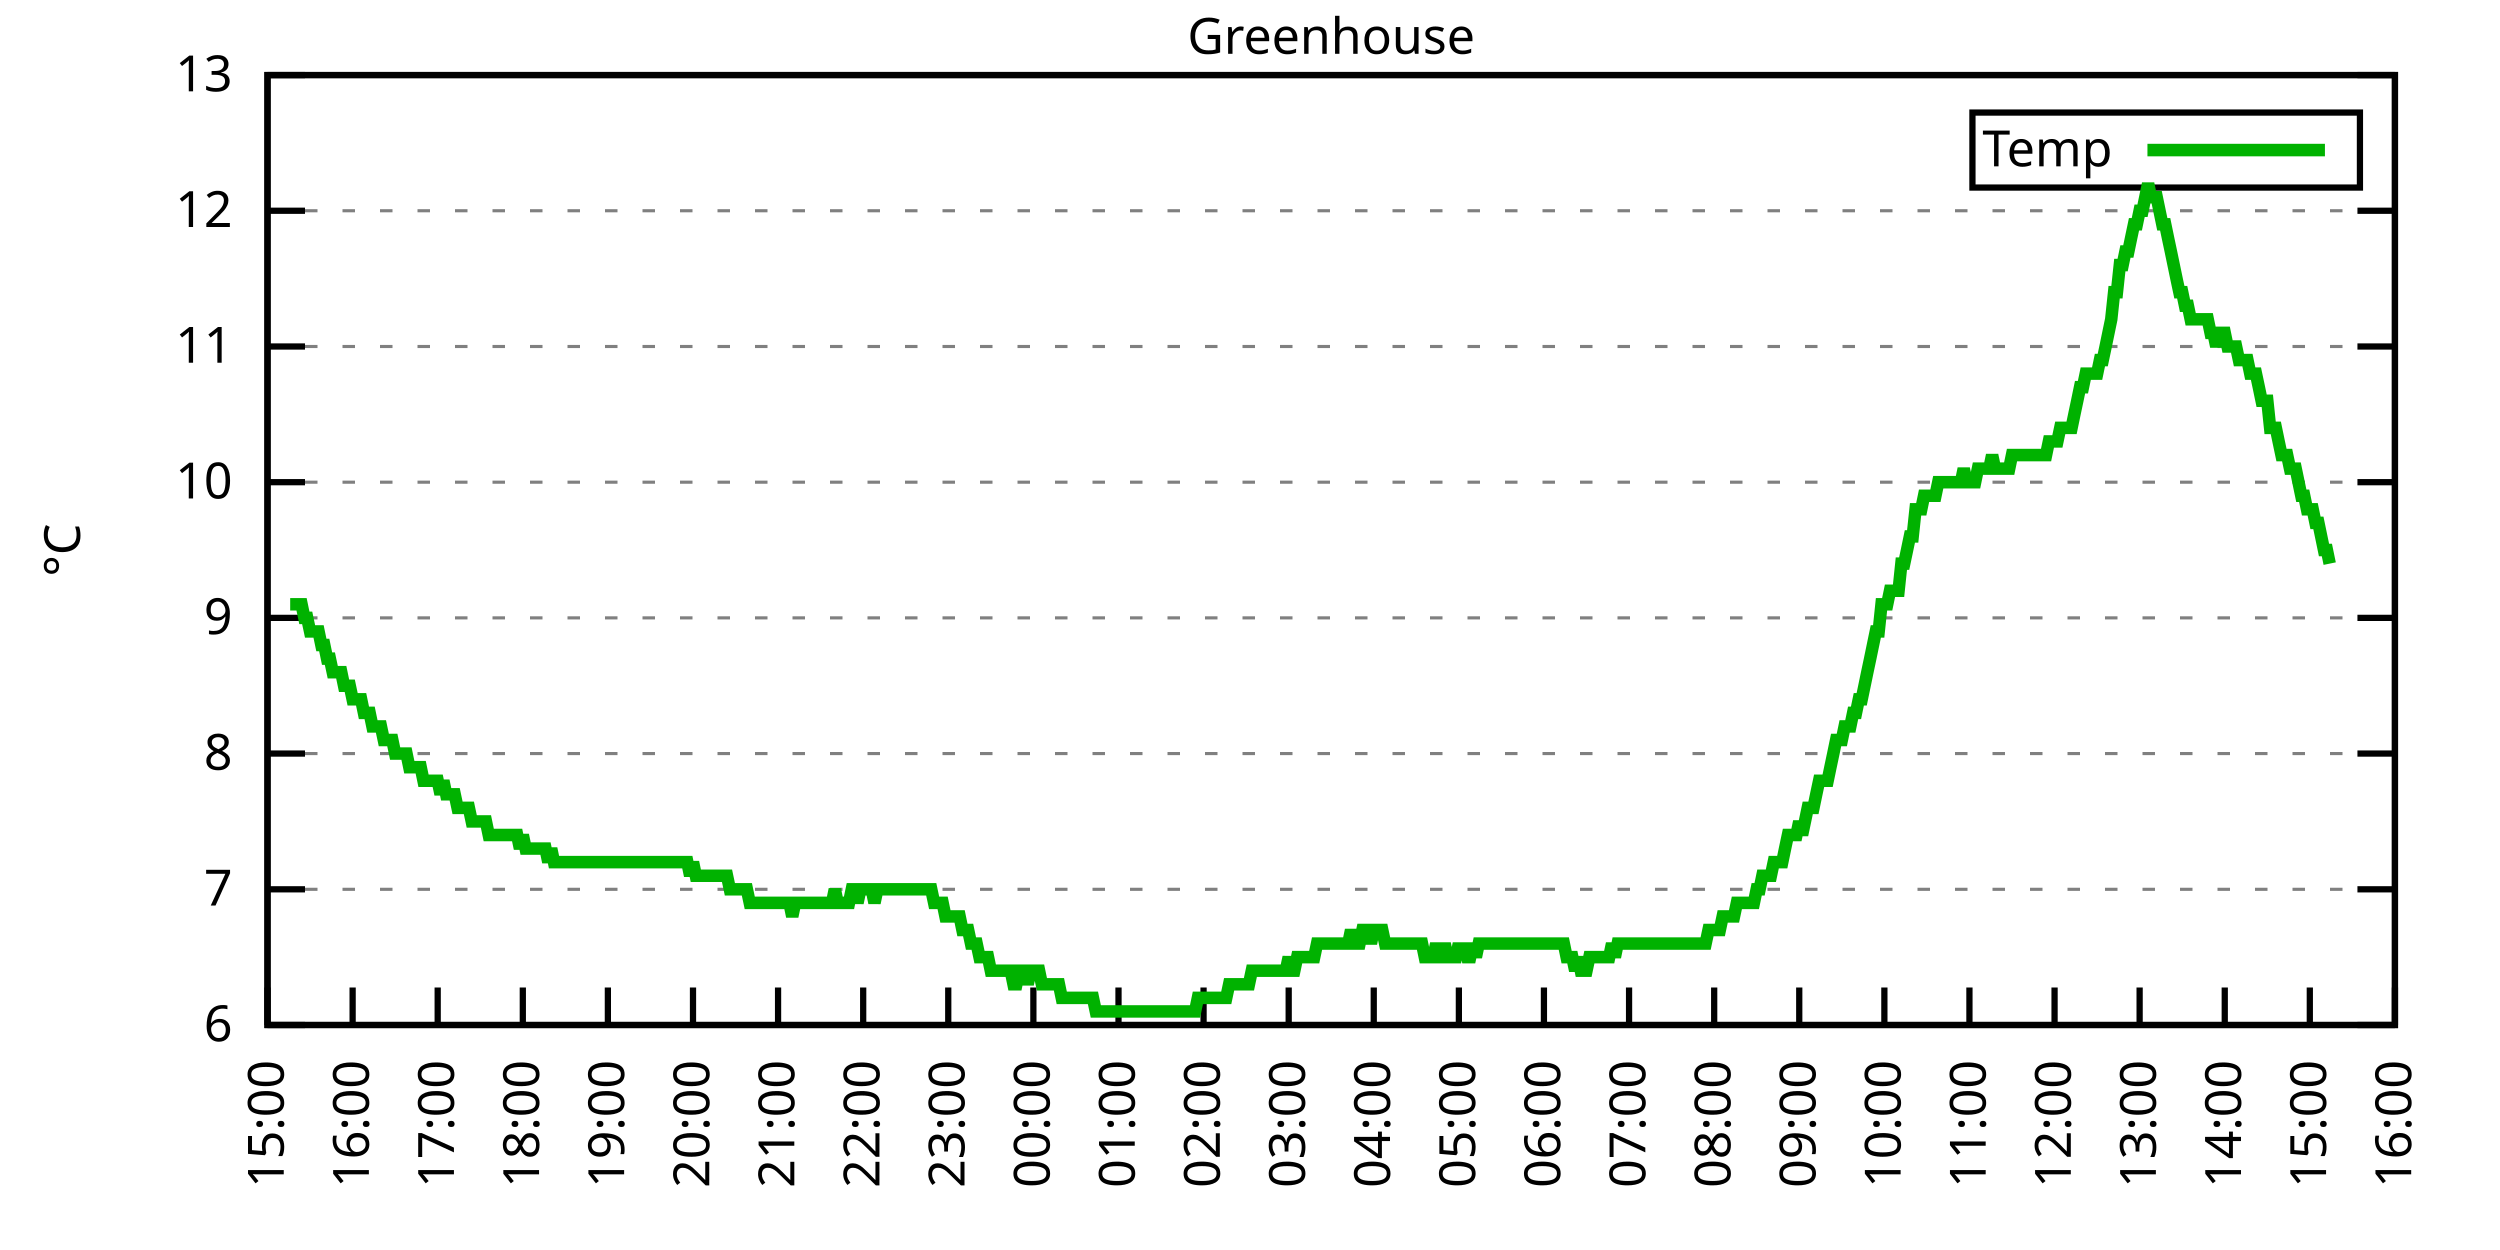
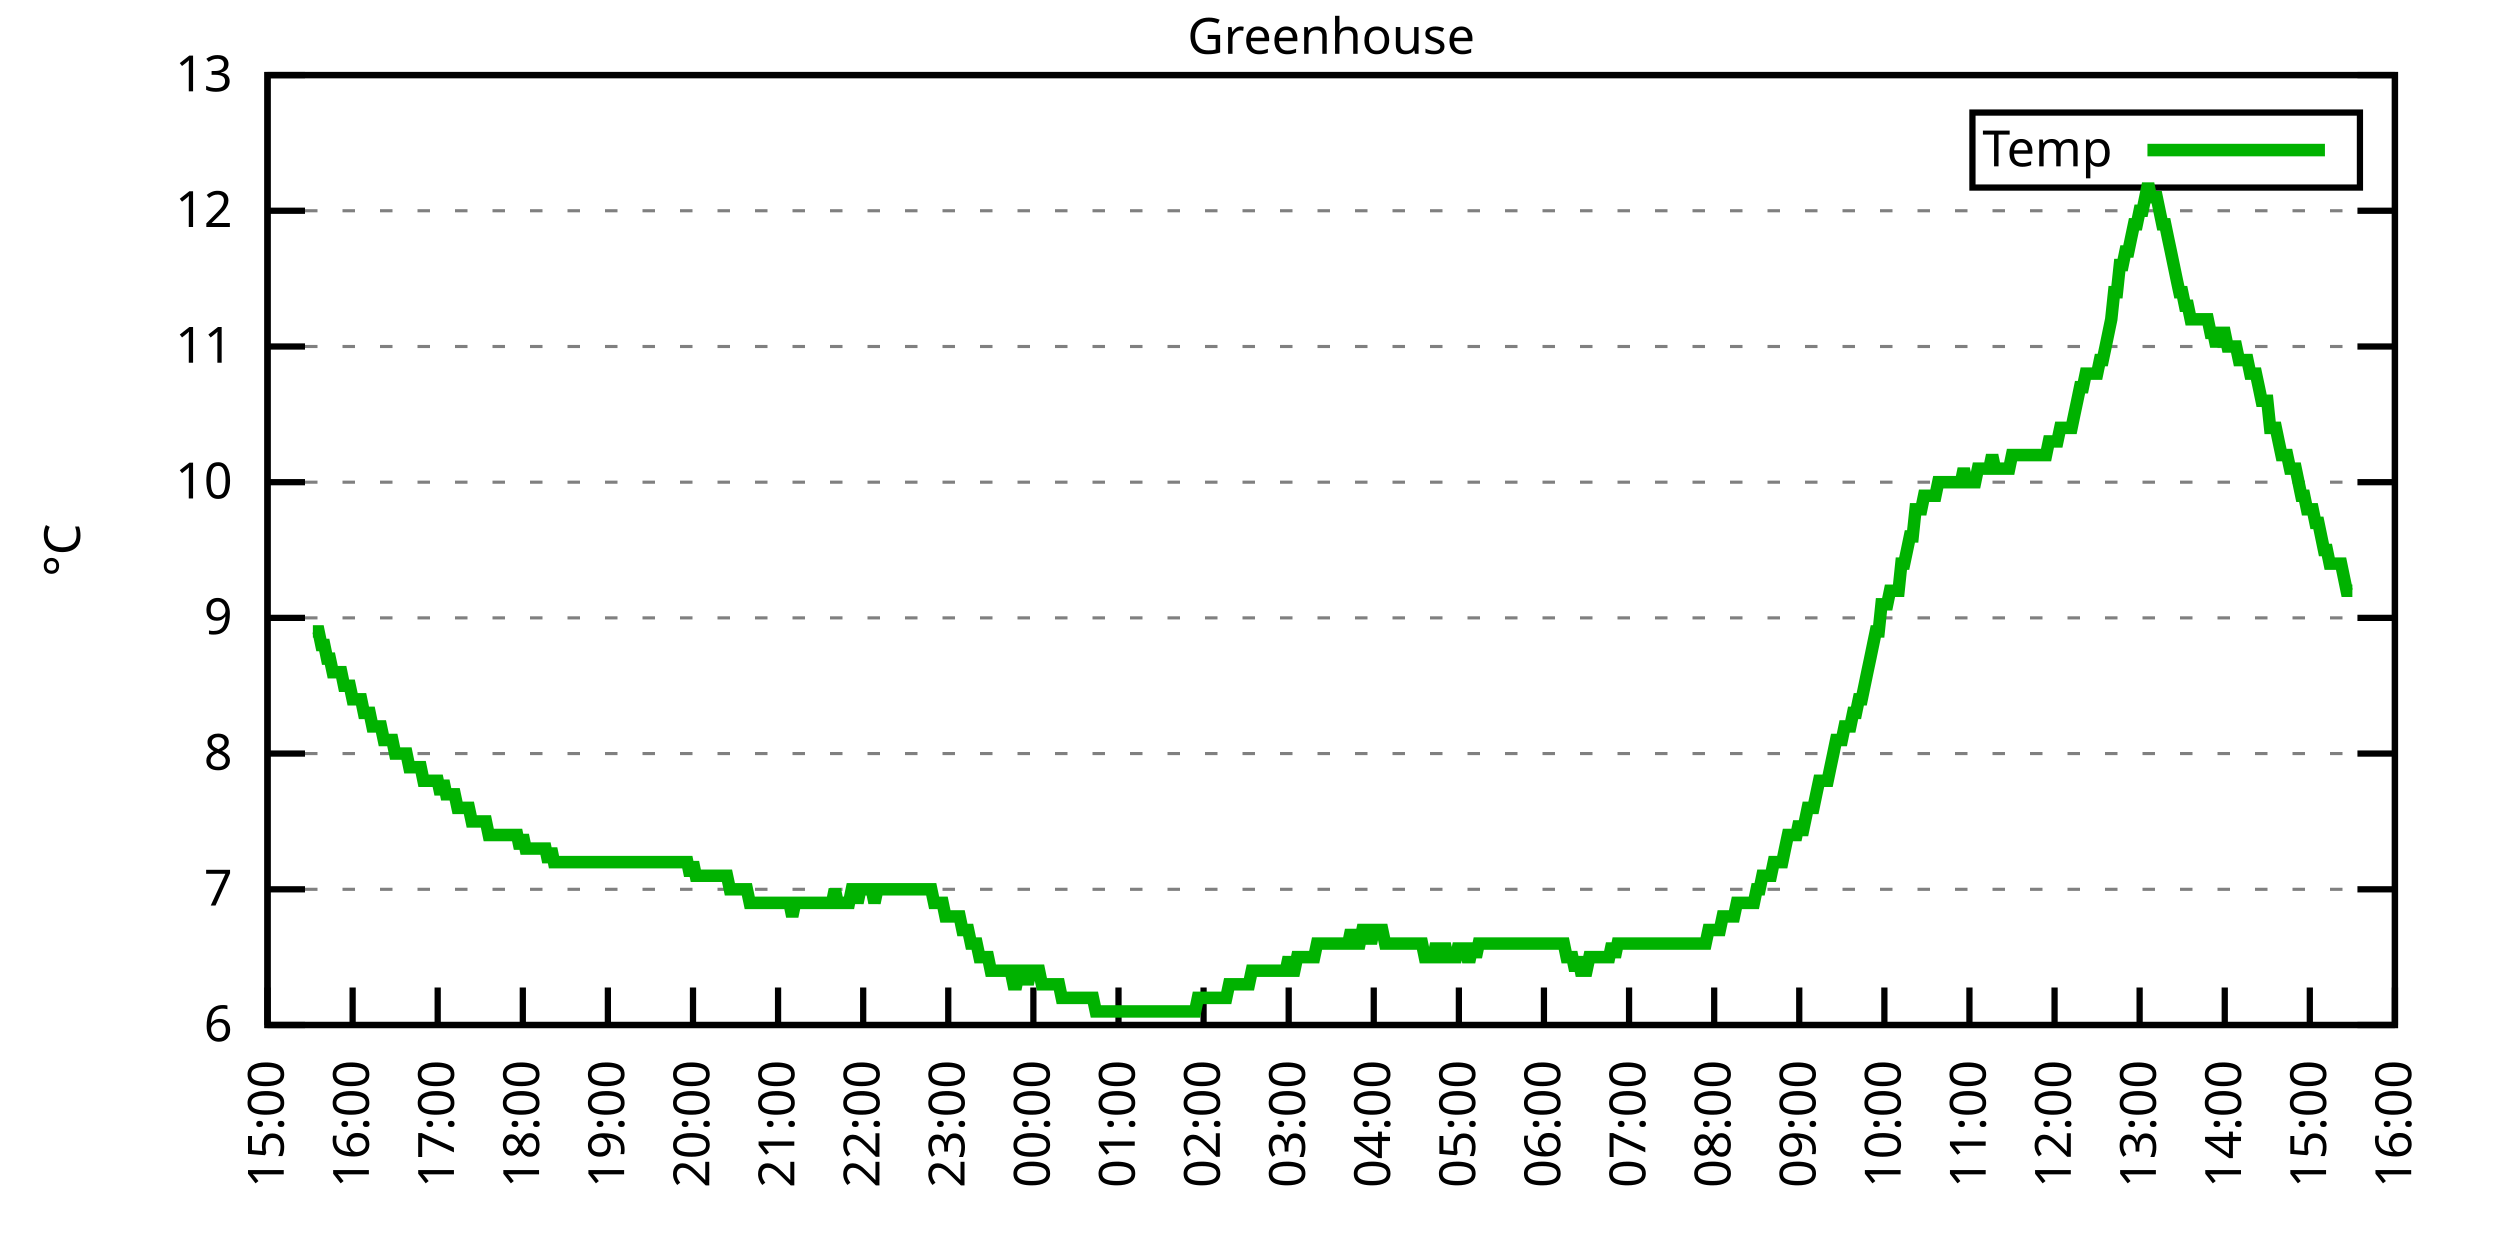
<svg xmlns="http://www.w3.org/2000/svg" xmlns:xlink="http://www.w3.org/1999/xlink" width="400" height="200" viewBox="0 0 400 200">
  <g id="gnuplot_canvas">
    <rect x="0" y="0" width="400" height="200" fill="none" />
    <defs>
      <circle id="gpDot" r="0.5" stroke-width="0.5" stroke="currentColor" />
      <path id="gpPt0" stroke-width="0.333" stroke="currentColor" d="M-1,0 h2 M0,-1 v2" />
      <path id="gpPt1" stroke-width="0.333" stroke="currentColor" d="M-1,-1 L1,1 M1,-1 L-1,1" />
      <path id="gpPt2" stroke-width="0.333" stroke="currentColor" d="M-1,0 L1,0 M0,-1 L0,1 M-1,-1 L1,1 M-1,1 L1,-1" />
      <rect id="gpPt3" stroke-width="0.333" stroke="currentColor" x="-1" y="-1" width="2" height="2" />
      <rect id="gpPt4" stroke-width="0.333" stroke="currentColor" fill="currentColor" x="-1" y="-1" width="2" height="2" />
      <circle id="gpPt5" stroke-width="0.333" stroke="currentColor" cx="0" cy="0" r="1" />
      <use xlink:href="#gpPt5" id="gpPt6" fill="currentColor" stroke="none" />
      <path id="gpPt7" stroke-width="0.333" stroke="currentColor" d="M0,-1.33 L-1.33,0.67 L1.33,0.67 z" />
      <use xlink:href="#gpPt7" id="gpPt8" fill="currentColor" stroke="none" />
      <use xlink:href="#gpPt7" id="gpPt9" stroke="currentColor" transform="rotate(180)" />
      <use xlink:href="#gpPt9" id="gpPt10" fill="currentColor" stroke="none" />
      <use xlink:href="#gpPt3" id="gpPt11" stroke="currentColor" transform="rotate(45)" />
      <use xlink:href="#gpPt11" id="gpPt12" fill="currentColor" stroke="none" />
      <path id="gpPt13" stroke-width="0.333" stroke="currentColor" d="M0,1.330 L1.265,0.411 L0.782,-1.067 L-0.782,-1.076 L-1.265,0.411 z" />
      <use xlink:href="#gpPt13" id="gpPt14" fill="currentColor" stroke="none" />
      <filter id="textbox" filterUnits="objectBoundingBox" x="0" y="0" height="1" width="1">
        <feFlood flood-color="white" flood-opacity="1" result="bgnd" />
        <feComposite in="SourceGraphic" in2="bgnd" operator="atop" />
      </filter>
      <filter id="greybox" filterUnits="objectBoundingBox" x="0" y="0" height="1" width="1">
        <feFlood flood-color="lightgrey" flood-opacity="1" result="grey" />
        <feComposite in="SourceGraphic" in2="grey" operator="atop" />
      </filter>
    </defs>
    <g fill="none" color="white" stroke="currentColor" stroke-width="1.00" stroke-linecap="butt" stroke-linejoin="miter">
</g>
    <g fill="none" color="black" stroke="currentColor" stroke-width="1.00" stroke-linecap="butt" stroke-linejoin="miter">
      <g stroke="none" shape-rendering="crispEdges">
        <polygon fill="rgb(255, 255, 255)" points="42.80,164.00 383.18,164.00 383.18,12.02 42.80,12.02 " />
      </g>
    </g>
    <g fill="none" color="black" stroke="currentColor" stroke-width="1.00" stroke-linecap="butt" stroke-linejoin="miter">
</g>
    <g fill="none" color="black" stroke="black" stroke-width="0.50" stroke-linecap="butt" stroke-linejoin="miter">
</g>
    <g fill="none" color="gray" stroke="currentColor" stroke-width="0.50" stroke-linecap="butt" stroke-linejoin="miter">
      <path stroke="gray" stroke-dasharray="2,4" class="gridline" d="M42.80,164.00 L383.19,164.00  " />
    </g>
    <g fill="none" color="gray" stroke="gray" stroke-width="1.00" stroke-linecap="butt" stroke-linejoin="miter">
</g>
    <g fill="none" color="black" stroke="currentColor" stroke-width="1.00" stroke-linecap="butt" stroke-linejoin="miter">
      <path stroke="black" d="M42.80,164.00 L48.80,164.00 M383.19,164.00 L377.19,164.00  " />
      <g transform="translate(37.20,166.60)" stroke="none" fill="black" font-family="Sans" font-size="8.00" text-anchor="end">
        <text>
          <tspan font-family="Sans"> 6</tspan>
        </text>
      </g>
    </g>
    <g fill="none" color="black" stroke="currentColor" stroke-width="1.00" stroke-linecap="butt" stroke-linejoin="miter">
</g>
    <g fill="none" color="black" stroke="black" stroke-width="0.50" stroke-linecap="butt" stroke-linejoin="miter">
</g>
    <g fill="none" color="gray" stroke="currentColor" stroke-width="0.50" stroke-linecap="butt" stroke-linejoin="miter">
      <path stroke="gray" stroke-dasharray="2,4" class="gridline" d="M42.80,142.29 L383.19,142.29  " />
    </g>
    <g fill="none" color="gray" stroke="gray" stroke-width="1.00" stroke-linecap="butt" stroke-linejoin="miter">
</g>
    <g fill="none" color="black" stroke="currentColor" stroke-width="1.00" stroke-linecap="butt" stroke-linejoin="miter">
      <path stroke="black" d="M42.80,142.29 L48.80,142.29 M383.19,142.29 L377.19,142.29  " />
      <g transform="translate(37.20,144.89)" stroke="none" fill="black" font-family="Sans" font-size="8.00" text-anchor="end">
        <text>
          <tspan font-family="Sans"> 7</tspan>
        </text>
      </g>
    </g>
    <g fill="none" color="black" stroke="currentColor" stroke-width="1.00" stroke-linecap="butt" stroke-linejoin="miter">
</g>
    <g fill="none" color="black" stroke="black" stroke-width="0.50" stroke-linecap="butt" stroke-linejoin="miter">
</g>
    <g fill="none" color="gray" stroke="currentColor" stroke-width="0.50" stroke-linecap="butt" stroke-linejoin="miter">
      <path stroke="gray" stroke-dasharray="2,4" class="gridline" d="M42.80,120.57 L383.19,120.57  " />
    </g>
    <g fill="none" color="gray" stroke="gray" stroke-width="1.00" stroke-linecap="butt" stroke-linejoin="miter">
</g>
    <g fill="none" color="black" stroke="currentColor" stroke-width="1.00" stroke-linecap="butt" stroke-linejoin="miter">
      <path stroke="black" d="M42.80,120.57 L48.80,120.57 M383.19,120.57 L377.19,120.57  " />
      <g transform="translate(37.20,123.17)" stroke="none" fill="black" font-family="Sans" font-size="8.00" text-anchor="end">
        <text>
          <tspan font-family="Sans"> 8</tspan>
        </text>
      </g>
    </g>
    <g fill="none" color="black" stroke="currentColor" stroke-width="1.00" stroke-linecap="butt" stroke-linejoin="miter">
</g>
    <g fill="none" color="black" stroke="black" stroke-width="0.50" stroke-linecap="butt" stroke-linejoin="miter">
</g>
    <g fill="none" color="gray" stroke="currentColor" stroke-width="0.50" stroke-linecap="butt" stroke-linejoin="miter">
      <path stroke="gray" stroke-dasharray="2,4" class="gridline" d="M42.80,98.86 L383.19,98.86  " />
    </g>
    <g fill="none" color="gray" stroke="gray" stroke-width="1.00" stroke-linecap="butt" stroke-linejoin="miter">
</g>
    <g fill="none" color="black" stroke="currentColor" stroke-width="1.00" stroke-linecap="butt" stroke-linejoin="miter">
      <path stroke="black" d="M42.80,98.86 L48.80,98.86 M383.19,98.86 L377.19,98.86  " />
      <g transform="translate(37.20,101.46)" stroke="none" fill="black" font-family="Sans" font-size="8.00" text-anchor="end">
        <text>
          <tspan font-family="Sans"> 9</tspan>
        </text>
      </g>
    </g>
    <g fill="none" color="black" stroke="currentColor" stroke-width="1.00" stroke-linecap="butt" stroke-linejoin="miter">
</g>
    <g fill="none" color="black" stroke="black" stroke-width="0.50" stroke-linecap="butt" stroke-linejoin="miter">
</g>
    <g fill="none" color="gray" stroke="currentColor" stroke-width="0.50" stroke-linecap="butt" stroke-linejoin="miter">
      <path stroke="gray" stroke-dasharray="2,4" class="gridline" d="M42.80,77.15 L383.19,77.15  " />
    </g>
    <g fill="none" color="gray" stroke="gray" stroke-width="1.00" stroke-linecap="butt" stroke-linejoin="miter">
</g>
    <g fill="none" color="black" stroke="currentColor" stroke-width="1.00" stroke-linecap="butt" stroke-linejoin="miter">
      <path stroke="black" d="M42.80,77.15 L48.80,77.15 M383.19,77.15 L377.19,77.15  " />
      <g transform="translate(37.20,79.75)" stroke="none" fill="black" font-family="Sans" font-size="8.00" text-anchor="end">
        <text>
          <tspan font-family="Sans"> 10</tspan>
        </text>
      </g>
    </g>
    <g fill="none" color="black" stroke="currentColor" stroke-width="1.00" stroke-linecap="butt" stroke-linejoin="miter">
</g>
    <g fill="none" color="black" stroke="black" stroke-width="0.50" stroke-linecap="butt" stroke-linejoin="miter">
</g>
    <g fill="none" color="gray" stroke="currentColor" stroke-width="0.50" stroke-linecap="butt" stroke-linejoin="miter">
      <path stroke="gray" stroke-dasharray="2,4" class="gridline" d="M42.80,55.44 L383.19,55.44  " />
    </g>
    <g fill="none" color="gray" stroke="gray" stroke-width="1.00" stroke-linecap="butt" stroke-linejoin="miter">
</g>
    <g fill="none" color="black" stroke="currentColor" stroke-width="1.00" stroke-linecap="butt" stroke-linejoin="miter">
      <path stroke="black" d="M42.80,55.44 L48.80,55.44 M383.19,55.44 L377.19,55.44  " />
      <g transform="translate(37.20,58.04)" stroke="none" fill="black" font-family="Sans" font-size="8.00" text-anchor="end">
        <text>
          <tspan font-family="Sans"> 11</tspan>
        </text>
      </g>
    </g>
    <g fill="none" color="black" stroke="currentColor" stroke-width="1.00" stroke-linecap="butt" stroke-linejoin="miter">
</g>
    <g fill="none" color="black" stroke="black" stroke-width="0.50" stroke-linecap="butt" stroke-linejoin="miter">
</g>
    <g fill="none" color="gray" stroke="currentColor" stroke-width="0.50" stroke-linecap="butt" stroke-linejoin="miter">
      <path stroke="gray" stroke-dasharray="2,4" class="gridline" d="M42.80,33.72 L383.19,33.72  " />
    </g>
    <g fill="none" color="gray" stroke="gray" stroke-width="1.00" stroke-linecap="butt" stroke-linejoin="miter">
</g>
    <g fill="none" color="black" stroke="currentColor" stroke-width="1.00" stroke-linecap="butt" stroke-linejoin="miter">
      <path stroke="black" d="M42.80,33.72 L48.80,33.72 M383.19,33.72 L377.19,33.72  " />
      <g transform="translate(37.20,36.32)" stroke="none" fill="black" font-family="Sans" font-size="8.00" text-anchor="end">
        <text>
          <tspan font-family="Sans"> 12</tspan>
        </text>
      </g>
    </g>
    <g fill="none" color="black" stroke="currentColor" stroke-width="1.00" stroke-linecap="butt" stroke-linejoin="miter">
</g>
    <g fill="none" color="black" stroke="black" stroke-width="0.50" stroke-linecap="butt" stroke-linejoin="miter">
</g>
    <g fill="none" color="gray" stroke="currentColor" stroke-width="0.50" stroke-linecap="butt" stroke-linejoin="miter">
      <path stroke="gray" stroke-dasharray="2,4" class="gridline" d="M42.80,12.01 L383.19,12.01  " />
    </g>
    <g fill="none" color="gray" stroke="gray" stroke-width="1.00" stroke-linecap="butt" stroke-linejoin="miter">
</g>
    <g fill="none" color="black" stroke="currentColor" stroke-width="1.00" stroke-linecap="butt" stroke-linejoin="miter">
      <path stroke="black" d="M42.80,12.01 L48.80,12.01 M383.19,12.01 L377.19,12.01  " />
      <g transform="translate(37.20,14.61)" stroke="none" fill="black" font-family="Sans" font-size="8.00" text-anchor="end">
        <text>
          <tspan font-family="Sans"> 13</tspan>
        </text>
      </g>
    </g>
    <g fill="none" color="black" stroke="currentColor" stroke-width="1.00" stroke-linecap="butt" stroke-linejoin="miter">
      <path stroke="black" d="M42.80,164.00 L42.80,158.00  " />
      <g transform="translate(45.40,169.60) rotate(270.00)" stroke="none" fill="black" font-family="Sans" font-size="8.00" text-anchor="end">
        <text>
          <tspan font-family="Sans">15:00</tspan>
        </text>
      </g>
    </g>
    <g fill="none" color="black" stroke="currentColor" stroke-width="1.00" stroke-linecap="butt" stroke-linejoin="miter">
      <path stroke="black" d="M56.42,164.00 L56.42,158.00  " />
      <g transform="translate(59.02,169.60) rotate(270.00)" stroke="none" fill="black" font-family="Sans" font-size="8.00" text-anchor="end">
        <text>
          <tspan font-family="Sans">16:00</tspan>
        </text>
      </g>
    </g>
    <g fill="none" color="black" stroke="currentColor" stroke-width="1.00" stroke-linecap="butt" stroke-linejoin="miter">
      <path stroke="black" d="M70.03,164.00 L70.03,158.00  " />
      <g transform="translate(72.63,169.60) rotate(270.00)" stroke="none" fill="black" font-family="Sans" font-size="8.00" text-anchor="end">
        <text>
          <tspan font-family="Sans">17:00</tspan>
        </text>
      </g>
    </g>
    <g fill="none" color="black" stroke="currentColor" stroke-width="1.00" stroke-linecap="butt" stroke-linejoin="miter">
      <path stroke="black" d="M83.65,164.00 L83.65,158.00  " />
      <g transform="translate(86.25,169.60) rotate(270.00)" stroke="none" fill="black" font-family="Sans" font-size="8.00" text-anchor="end">
        <text>
          <tspan font-family="Sans">18:00</tspan>
        </text>
      </g>
    </g>
    <g fill="none" color="black" stroke="currentColor" stroke-width="1.00" stroke-linecap="butt" stroke-linejoin="miter">
      <path stroke="black" d="M97.26,164.00 L97.26,158.00  " />
      <g transform="translate(99.86,169.60) rotate(270.00)" stroke="none" fill="black" font-family="Sans" font-size="8.00" text-anchor="end">
        <text>
          <tspan font-family="Sans">19:00</tspan>
        </text>
      </g>
    </g>
    <g fill="none" color="black" stroke="currentColor" stroke-width="1.00" stroke-linecap="butt" stroke-linejoin="miter">
      <path stroke="black" d="M110.88,164.00 L110.88,158.00  " />
      <g transform="translate(113.48,169.60) rotate(270.00)" stroke="none" fill="black" font-family="Sans" font-size="8.00" text-anchor="end">
        <text>
          <tspan font-family="Sans">20:00</tspan>
        </text>
      </g>
    </g>
    <g fill="none" color="black" stroke="currentColor" stroke-width="1.00" stroke-linecap="butt" stroke-linejoin="miter">
      <path stroke="black" d="M124.49,164.00 L124.49,158.00  " />
      <g transform="translate(127.09,169.60) rotate(270.00)" stroke="none" fill="black" font-family="Sans" font-size="8.00" text-anchor="end">
        <text>
          <tspan font-family="Sans">21:00</tspan>
        </text>
      </g>
    </g>
    <g fill="none" color="black" stroke="currentColor" stroke-width="1.00" stroke-linecap="butt" stroke-linejoin="miter">
      <path stroke="black" d="M138.11,164.00 L138.11,158.00  " />
      <g transform="translate(140.71,169.60) rotate(270.00)" stroke="none" fill="black" font-family="Sans" font-size="8.00" text-anchor="end">
        <text>
          <tspan font-family="Sans">22:00</tspan>
        </text>
      </g>
    </g>
    <g fill="none" color="black" stroke="currentColor" stroke-width="1.00" stroke-linecap="butt" stroke-linejoin="miter">
      <path stroke="black" d="M151.72,164.00 L151.72,158.00  " />
      <g transform="translate(154.32,169.60) rotate(270.00)" stroke="none" fill="black" font-family="Sans" font-size="8.00" text-anchor="end">
        <text>
          <tspan font-family="Sans">23:00</tspan>
        </text>
      </g>
    </g>
    <g fill="none" color="black" stroke="currentColor" stroke-width="1.00" stroke-linecap="butt" stroke-linejoin="miter">
      <path stroke="black" d="M165.34,164.00 L165.34,158.00  " />
      <g transform="translate(167.94,169.60) rotate(270.00)" stroke="none" fill="black" font-family="Sans" font-size="8.00" text-anchor="end">
        <text>
          <tspan font-family="Sans">00:00</tspan>
        </text>
      </g>
    </g>
    <g fill="none" color="black" stroke="currentColor" stroke-width="1.00" stroke-linecap="butt" stroke-linejoin="miter">
      <path stroke="black" d="M178.96,164.00 L178.96,158.00  " />
      <g transform="translate(181.56,169.60) rotate(270.00)" stroke="none" fill="black" font-family="Sans" font-size="8.00" text-anchor="end">
        <text>
          <tspan font-family="Sans">01:00</tspan>
        </text>
      </g>
    </g>
    <g fill="none" color="black" stroke="currentColor" stroke-width="1.00" stroke-linecap="butt" stroke-linejoin="miter">
      <path stroke="black" d="M192.57,164.00 L192.57,158.00  " />
      <g transform="translate(195.17,169.60) rotate(270.00)" stroke="none" fill="black" font-family="Sans" font-size="8.00" text-anchor="end">
        <text>
          <tspan font-family="Sans">02:00</tspan>
        </text>
      </g>
    </g>
    <g fill="none" color="black" stroke="currentColor" stroke-width="1.00" stroke-linecap="butt" stroke-linejoin="miter">
      <path stroke="black" d="M206.19,164.00 L206.19,158.00  " />
      <g transform="translate(208.79,169.60) rotate(270.00)" stroke="none" fill="black" font-family="Sans" font-size="8.00" text-anchor="end">
        <text>
          <tspan font-family="Sans">03:00</tspan>
        </text>
      </g>
    </g>
    <g fill="none" color="black" stroke="currentColor" stroke-width="1.00" stroke-linecap="butt" stroke-linejoin="miter">
      <path stroke="black" d="M219.80,164.00 L219.80,158.00  " />
      <g transform="translate(222.40,169.60) rotate(270.00)" stroke="none" fill="black" font-family="Sans" font-size="8.00" text-anchor="end">
        <text>
          <tspan font-family="Sans">04:00</tspan>
        </text>
      </g>
    </g>
    <g fill="none" color="black" stroke="currentColor" stroke-width="1.00" stroke-linecap="butt" stroke-linejoin="miter">
      <path stroke="black" d="M233.42,164.00 L233.42,158.00  " />
      <g transform="translate(236.02,169.60) rotate(270.00)" stroke="none" fill="black" font-family="Sans" font-size="8.00" text-anchor="end">
        <text>
          <tspan font-family="Sans">05:00</tspan>
        </text>
      </g>
    </g>
    <g fill="none" color="black" stroke="currentColor" stroke-width="1.00" stroke-linecap="butt" stroke-linejoin="miter">
      <path stroke="black" d="M247.03,164.00 L247.03,158.00  " />
      <g transform="translate(249.63,169.60) rotate(270.00)" stroke="none" fill="black" font-family="Sans" font-size="8.00" text-anchor="end">
        <text>
          <tspan font-family="Sans">06:00</tspan>
        </text>
      </g>
    </g>
    <g fill="none" color="black" stroke="currentColor" stroke-width="1.00" stroke-linecap="butt" stroke-linejoin="miter">
      <path stroke="black" d="M260.65,164.00 L260.65,158.00  " />
      <g transform="translate(263.25,169.60) rotate(270.00)" stroke="none" fill="black" font-family="Sans" font-size="8.00" text-anchor="end">
        <text>
          <tspan font-family="Sans">07:00</tspan>
        </text>
      </g>
    </g>
    <g fill="none" color="black" stroke="currentColor" stroke-width="1.00" stroke-linecap="butt" stroke-linejoin="miter">
      <path stroke="black" d="M274.27,164.00 L274.27,158.00  " />
      <g transform="translate(276.87,169.60) rotate(270.00)" stroke="none" fill="black" font-family="Sans" font-size="8.00" text-anchor="end">
        <text>
          <tspan font-family="Sans">08:00</tspan>
        </text>
      </g>
    </g>
    <g fill="none" color="black" stroke="currentColor" stroke-width="1.00" stroke-linecap="butt" stroke-linejoin="miter">
      <path stroke="black" d="M287.88,164.00 L287.88,158.00  " />
      <g transform="translate(290.48,169.60) rotate(270.00)" stroke="none" fill="black" font-family="Sans" font-size="8.00" text-anchor="end">
        <text>
          <tspan font-family="Sans">09:00</tspan>
        </text>
      </g>
    </g>
    <g fill="none" color="black" stroke="currentColor" stroke-width="1.00" stroke-linecap="butt" stroke-linejoin="miter">
      <path stroke="black" d="M301.50,164.00 L301.50,158.00  " />
      <g transform="translate(304.10,169.60) rotate(270.00)" stroke="none" fill="black" font-family="Sans" font-size="8.00" text-anchor="end">
        <text>
          <tspan font-family="Sans">10:00</tspan>
        </text>
      </g>
    </g>
    <g fill="none" color="black" stroke="currentColor" stroke-width="1.00" stroke-linecap="butt" stroke-linejoin="miter">
      <path stroke="black" d="M315.11,164.00 L315.11,158.00  " />
      <g transform="translate(317.71,169.60) rotate(270.00)" stroke="none" fill="black" font-family="Sans" font-size="8.00" text-anchor="end">
        <text>
          <tspan font-family="Sans">11:00</tspan>
        </text>
      </g>
    </g>
    <g fill="none" color="black" stroke="currentColor" stroke-width="1.00" stroke-linecap="butt" stroke-linejoin="miter">
      <path stroke="black" d="M328.73,164.00 L328.73,158.00  " />
      <g transform="translate(331.33,169.60) rotate(270.00)" stroke="none" fill="black" font-family="Sans" font-size="8.00" text-anchor="end">
        <text>
          <tspan font-family="Sans">12:00</tspan>
        </text>
      </g>
    </g>
    <g fill="none" color="black" stroke="currentColor" stroke-width="1.00" stroke-linecap="butt" stroke-linejoin="miter">
      <path stroke="black" d="M342.34,164.00 L342.34,158.00  " />
      <g transform="translate(344.94,169.60) rotate(270.00)" stroke="none" fill="black" font-family="Sans" font-size="8.00" text-anchor="end">
        <text>
          <tspan font-family="Sans">13:00</tspan>
        </text>
      </g>
    </g>
    <g fill="none" color="black" stroke="currentColor" stroke-width="1.00" stroke-linecap="butt" stroke-linejoin="miter">
      <path stroke="black" d="M355.96,164.00 L355.96,158.00  " />
      <g transform="translate(358.56,169.60) rotate(270.00)" stroke="none" fill="black" font-family="Sans" font-size="8.00" text-anchor="end">
        <text>
          <tspan font-family="Sans">14:00</tspan>
        </text>
      </g>
    </g>
    <g fill="none" color="black" stroke="currentColor" stroke-width="1.00" stroke-linecap="butt" stroke-linejoin="miter">
      <path stroke="black" d="M369.57,164.00 L369.57,158.00  " />
      <g transform="translate(372.17,169.60) rotate(270.00)" stroke="none" fill="black" font-family="Sans" font-size="8.00" text-anchor="end">
        <text>
          <tspan font-family="Sans">15:00</tspan>
        </text>
      </g>
    </g>
    <g fill="none" color="black" stroke="currentColor" stroke-width="1.00" stroke-linecap="butt" stroke-linejoin="miter">
      <path stroke="black" d="M383.19,164.00 L383.19,158.00  " />
      <g transform="translate(385.79,169.60) rotate(270.00)" stroke="none" fill="black" font-family="Sans" font-size="8.00" text-anchor="end">
        <text>
          <tspan font-family="Sans">16:00</tspan>
        </text>
      </g>
    </g>
    <g fill="none" color="black" stroke="currentColor" stroke-width="1.00" stroke-linecap="butt" stroke-linejoin="miter">
</g>
    <g fill="none" color="black" stroke="currentColor" stroke-width="1.00" stroke-linecap="butt" stroke-linejoin="miter">
      <path stroke="black" d="M42.80,12.01 L42.80,164.00 L383.19,164.00 L383.19,12.01 L42.80,12.01 Z  " />
    </g>
    <g fill="none" color="black" stroke="currentColor" stroke-width="1.00" stroke-linecap="butt" stroke-linejoin="miter">
</g>
    <g fill="none" color="black" stroke="currentColor" stroke-width="1.00" stroke-linecap="butt" stroke-linejoin="miter">
      <path stroke="black" d="M315.59,30.01 L315.59,18.01 L377.59,18.01 L377.59,30.01 L315.59,30.01 Z  " />
    </g>
    <g id="Greenhouse_plot_1">
      <g fill="none" color="white" stroke="black" stroke-width="2.00" stroke-linecap="butt" stroke-linejoin="miter">
</g>
      <g fill="none" color="black" stroke="currentColor" stroke-width="2.00" stroke-linecap="butt" stroke-linejoin="miter">
        <g transform="translate(337.99,26.61)" stroke="none" fill="black" font-family="Sans" font-size="8.00" text-anchor="end">
          <text>
            <tspan font-family="Sans">Temp</tspan>
          </text>
        </g>
      </g>
      <g fill="none" color="black" stroke="currentColor" stroke-width="2.00" stroke-linecap="butt" stroke-linejoin="miter">
-         <path stroke="rgb(  0, 178,   0)" d="M343.59,24.01 L371.99,24.01 M46.43,96.69 L46.88,96.69 L47.34,96.69 L47.79,96.69 L48.25,96.69 L48.70,98.86   L49.15,98.86 L49.61,101.03 L50.06,101.03 L50.52,101.03 L50.97,101.03 L51.42,103.20 L51.88,103.20 L52.33,105.38   L52.78,105.38 L53.24,107.55 L53.69,107.55 L54.15,107.55 L54.60,107.55 L55.05,109.72 L55.51,109.72 L55.96,109.72   L56.42,111.89 L56.87,111.89 L57.32,111.89 L57.78,111.89 L58.23,114.06 L58.68,114.06 L59.14,114.06 L59.59,116.23   L60.05,116.23 L60.50,116.23 L60.95,116.23 L61.41,118.40 L61.86,118.40 L62.32,118.40 L62.77,118.40 L63.22,120.57   L63.68,120.57 L64.13,120.57 L64.58,120.57 L65.04,120.57 L65.49,122.75 L65.95,122.75 L66.40,122.75 L66.85,122.75   L67.31,122.75 L67.76,124.92 L68.22,124.92 L68.67,124.92 L69.12,124.92 L69.58,124.92 L70.03,124.92 L70.49,127.09   L70.94,124.92 L71.39,127.09 L71.85,127.09 L72.30,127.09 L72.75,127.09 L73.21,129.26 L73.66,129.26 L74.12,129.26   L74.57,129.26 L75.02,129.26 L75.48,131.43 L75.93,131.43 L76.39,131.43 L76.84,131.43 L77.29,131.43 L77.75,131.43   L78.20,133.60 L78.65,133.60 L79.11,133.60 L79.56,133.60 L80.02,133.60 L80.47,133.60 L80.92,133.60 L81.38,133.60   L81.83,133.60 L82.29,133.60 L82.74,133.60 L83.19,135.77 L83.65,133.60 L84.10,135.77 L84.55,135.77 L85.01,135.77   L85.46,135.77 L85.92,135.77 L86.37,135.77 L86.82,135.77 L87.28,135.77 L87.73,137.94 L88.19,135.77 L88.64,137.94   L89.09,137.94 L89.55,137.94 L90.00,137.94 L90.45,137.94 L90.91,137.94 L91.36,137.94 L91.82,137.94 L92.27,137.94   L92.72,137.94 L93.18,137.94 L93.63,137.94 L94.09,137.94 L94.54,137.94 L94.99,137.94 L95.45,137.94 L95.90,137.94   L96.35,137.94 L96.81,137.94 L97.26,137.94 L97.72,137.94 L98.17,137.94 L98.62,137.94 L99.08,137.94 L99.53,137.94   L99.99,137.94 L100.44,137.94 L100.89,137.94 L101.35,137.94 L101.80,137.94 L102.25,137.94 L102.71,137.94 L103.16,137.94   L103.62,137.94 L104.07,137.94 L104.52,137.94 L104.98,137.94 L105.43,137.94 L105.89,137.94 L106.34,137.94 L106.79,137.94   L107.25,137.94 L107.70,137.94 L108.15,137.94 L108.61,137.94 L109.06,137.94 L109.52,137.94 L109.97,137.94 L110.42,140.12   L110.88,137.94 L111.33,140.12 L111.79,140.12 L112.24,140.12 L112.69,140.12 L113.15,140.12 L113.60,140.12 L114.05,140.12   L114.51,140.12 L114.96,140.12 L115.42,140.12 L115.87,140.12 L116.32,140.12 L116.78,142.29 L117.23,142.29 L117.69,142.29   L118.14,142.29 L118.59,142.29 L119.05,142.29 L119.50,142.29 L119.96,144.46 L120.41,144.46 L120.86,144.46 L121.32,144.46   L121.77,144.46 L122.22,144.46 L122.68,144.46 L123.13,144.46 L123.59,144.46 L124.04,144.46 L124.49,144.46 L124.95,144.46   L125.40,144.46 L125.86,144.46 L126.31,144.46 L126.76,146.63 L127.22,144.46 L127.67,144.46 L128.12,144.46 L128.58,144.46   L129.03,144.46 L129.49,144.46 L129.94,144.46 L130.39,144.46 L130.85,144.46 L131.30,144.46 L131.76,144.46 L132.21,144.46   L132.66,144.46 L133.12,144.46 L133.57,142.29 L134.02,144.46 L134.48,144.46 L134.93,144.46 L135.39,144.46 L135.84,144.46   L136.29,142.29 L136.75,142.29 L137.20,144.46 L137.66,142.29 L138.11,142.29 L138.56,142.29 L139.02,142.29 L139.47,142.29   L139.92,144.46 L140.38,142.29 L140.83,142.29 L141.29,142.29 L141.74,142.29 L142.19,142.29 L142.65,142.29 L143.10,142.29   L143.56,142.29 L144.01,142.29 L144.24,142.29 L144.92,142.29 L145.37,142.29 L145.82,142.29 L146.28,142.29 L146.73,142.29   L147.19,142.29 L147.64,142.29 L148.09,142.29 L148.55,142.29 L149.00,142.29 L149.46,144.46 L149.91,144.46 L150.36,144.46   L150.82,144.46 L151.27,146.63 L151.72,146.63 L152.18,146.63 L152.63,146.63 L153.09,146.63 L153.54,146.63 L153.99,148.80   L154.45,148.80 L154.90,148.80 L155.36,150.97 L155.81,150.97 L156.26,150.97 L156.72,153.14 L157.17,153.14 L157.62,153.14   L158.08,153.14 L158.53,155.31 L158.99,155.31 L159.44,155.31 L159.89,155.31 L160.35,155.31 L160.80,155.31 L161.26,155.31   L161.71,155.31 L162.16,157.49 L162.62,157.49 L163.07,155.31 L163.52,155.31 L163.98,155.31 L164.43,157.49 L164.89,155.31   L165.34,155.31 L165.79,155.31 L166.25,155.31 L166.70,157.49 L167.16,157.49 L167.61,157.49 L168.06,157.49 L168.52,157.49   L168.97,157.49 L169.43,157.49 L169.88,159.66 L170.33,159.66 L170.79,159.66 L171.24,159.66 L171.69,159.66 L172.15,159.66   L172.60,159.66 L173.06,159.66 L173.51,159.66 L173.96,159.66 L174.42,159.66 L174.87,159.66 L175.33,161.83 L175.78,161.83   L176.23,161.83 L176.69,161.83 L177.14,161.83 L177.59,161.83 L178.05,161.83 L178.50,161.83 L178.96,161.83 L179.41,161.83   L179.86,161.83 L180.32,161.83 L180.77,161.83 L181.23,161.83 L181.68,161.83 L182.13,161.83 L182.59,161.83 L183.04,161.83   L183.49,161.83 L183.95,161.83 L184.40,161.83 L184.86,161.83 L185.31,161.83 L185.76,161.83 L186.22,161.83 L186.67,161.83   L187.13,161.83 L187.58,161.83 L188.03,161.83 L188.49,161.83 L188.94,161.83 L189.39,161.83 L189.85,161.83 L190.30,161.83   L190.76,161.83 L191.21,161.83 L191.66,159.66 L192.12,159.66 L192.57,159.66 L193.03,159.66 L193.48,159.66 L193.93,159.66   L194.39,159.66 L194.84,159.66 L195.29,159.66 L195.75,159.66 L196.20,159.66 L196.66,157.49 L197.11,157.49 L197.56,157.49   L198.02,157.49 L198.47,157.49 L198.93,157.49 L199.38,157.49 L199.83,157.49 L200.29,155.31 L200.74,155.31 L201.19,155.31   L201.65,155.31 L202.10,155.31 L202.56,155.31 L203.01,155.31 L203.46,155.31 L203.92,155.31 L204.37,155.31 L204.83,155.31   L205.28,155.31 L205.73,155.31 L206.19,153.14 L206.64,155.31 L207.09,155.31 L207.55,153.14 L208.00,153.14 L208.46,153.14   L208.91,153.14 L209.36,153.14 L209.82,153.14 L210.27,153.14 L210.73,150.97 L211.18,150.97 L211.63,150.97 L212.09,150.97   L212.54,150.97 L213.00,150.97 L213.45,150.97 L213.90,150.97 L214.36,150.97 L214.81,150.97 L215.26,150.97 L215.72,150.97   L216.17,148.80 L216.63,150.97 L217.08,150.97 L217.53,150.97 L217.99,148.80 L218.44,148.80 L218.90,148.80 L219.35,150.97   L219.80,148.80 L220.26,148.80 L220.71,148.80 L221.16,148.80 L221.62,150.97 L222.07,150.97 L222.53,150.97 L222.98,150.97   L223.43,150.97 L223.89,150.97 L224.34,150.97 L224.80,150.97 L225.25,150.97 L225.70,150.97 L226.16,150.97 L226.61,150.97   L227.06,150.97 L227.52,150.97 L227.97,153.14 L228.43,153.14 L228.88,153.14 L229.33,153.14 L229.79,150.97 L230.24,153.14   L230.70,153.14 L231.15,150.97 L231.60,153.14 L232.06,153.14 L232.51,153.14 L232.96,153.14 L233.42,150.97 L233.87,153.14   L234.33,150.97 L234.78,153.14 L235.23,153.14 L235.69,150.97 L236.14,153.14 L236.60,150.97 L237.05,150.97 L237.50,150.97   L237.96,150.97 L238.41,150.97 L238.86,150.97 L239.32,150.97 L239.77,150.97 L240.23,150.97 L240.68,150.97 L241.13,150.97   L241.59,150.97 L242.04,150.97 L242.50,150.97 L242.95,150.97 L243.40,150.97 L243.86,150.97 L244.31,150.97 L244.76,150.97   L245.22,150.97 L245.67,150.97 L246.13,150.97 L246.58,150.97 L247.03,150.97 L247.49,150.97 L247.94,150.97 L248.40,150.97   L248.85,150.97 L249.30,150.97 L249.76,150.97 L250.21,150.97 L250.66,153.14 L251.12,153.14 L251.57,153.14 L252.03,155.31   L252.48,153.14 L252.93,155.31 L253.39,155.31 L253.84,155.31 L254.30,153.14 L254.75,153.14 L255.20,153.14 L255.66,153.14   L256.11,153.14 L256.56,153.14 L257.02,153.14 L257.47,153.14 L257.93,150.97 L258.38,153.14 L258.83,150.97 L259.29,150.97   L259.74,150.97 L260.20,150.97 L260.65,150.97 L261.10,150.97 L261.56,150.97 L262.01,150.97 L262.47,150.97 L262.92,150.97   L263.37,150.97 L263.83,150.97 L264.28,150.97 L264.73,150.97 L265.19,150.97 L265.64,150.97 L266.10,150.97 L266.55,150.97   L267.00,150.97 L267.46,150.97 L267.91,150.97 L268.37,150.97 L268.82,150.97 L269.27,150.97 L269.73,150.97 L270.18,150.97   L270.63,150.97 L271.09,150.97 L271.54,150.97 L272.00,150.97 L272.45,150.97 L272.90,150.97 L273.36,148.80 L273.81,148.80   L274.27,148.80 L274.72,148.80 L275.17,148.80 L275.63,146.63 L276.08,146.63 L276.53,146.63 L276.99,146.63 L277.44,146.63   L277.90,144.46 L278.35,144.46 L278.80,144.46 L279.26,144.46 L279.71,144.46 L280.17,144.46 L280.62,144.46 L281.07,142.29   L281.53,142.29 L281.98,140.12 L282.43,140.12 L282.89,140.12 L283.34,140.12 L283.80,137.94 L284.25,137.94 L284.70,137.94   L285.16,137.94 L285.61,135.77 L286.07,133.60 L286.52,133.60 L286.97,133.60 L287.43,133.60 L287.88,131.43 L288.33,133.60   L288.79,131.43 L289.24,129.26 L289.70,129.26 L290.15,129.26 L290.60,127.09 L291.06,124.92 L291.51,124.92 L291.97,124.92   L292.42,124.92 L292.87,122.75 L293.33,120.57 L293.78,118.40 L294.23,118.40 L294.69,118.40 L295.14,116.23 L295.60,116.23   L296.05,116.23 L296.50,114.06 L296.96,114.06 L297.41,111.89 L297.87,111.89 L298.32,109.72 L298.77,107.55 L299.23,105.38   L299.68,103.20 L300.13,101.03 L300.59,101.03 L301.04,96.69 L301.50,96.69 L301.95,96.69 L302.40,94.52 L302.86,94.52   L303.31,94.52 L303.77,94.52 L304.22,90.18 L304.67,90.18 L305.13,88.00 L305.58,85.83 L306.03,85.83 L306.49,81.49   L306.94,81.49 L307.40,81.49 L307.85,79.32 L308.30,79.32 L308.76,79.32 L309.21,79.32 L309.67,79.32 L310.12,77.15   L310.57,77.15 L311.03,77.15 L311.48,77.15 L311.94,77.15 L312.39,77.15 L312.84,77.15 L313.30,77.15 L313.75,77.15   L314.20,74.98 L314.66,77.15 L315.11,77.15 L315.57,77.15 L316.02,77.15 L316.47,74.98 L316.93,74.98 L317.38,74.98   L317.84,74.98 L318.29,74.98 L318.74,72.81 L319.20,74.98 L319.65,74.98 L320.10,74.98 L320.56,74.98 L321.01,74.98   L321.47,74.98 L321.92,72.81 L322.37,72.81 L322.83,72.81 L323.28,72.81 L323.74,72.81 L324.19,72.81 L324.64,72.81   L325.10,72.81 L325.55,72.81 L326.00,72.81 L326.46,72.81 L326.91,72.81 L327.37,72.81 L327.82,70.63 L328.27,70.63   L328.73,70.63 L329.18,70.63 L329.64,68.46 L330.09,68.46 L330.54,68.46 L331.00,68.46 L331.45,68.46 L331.90,66.29   L332.36,64.12 L332.81,61.95 L333.27,61.95 L333.72,59.78 L334.17,59.78 L334.63,59.78 L335.08,59.78 L335.54,59.78   L335.99,57.61 L336.44,57.61 L336.90,55.44 L337.35,53.26 L337.80,51.09 L338.26,46.75 L338.71,46.75 L339.17,42.41   L339.62,42.41 L340.07,40.24 L340.53,40.24 L340.98,38.07 L341.44,35.89 L341.89,35.89 L342.34,33.72 L342.80,33.72   L343.25,31.55 L343.70,29.38 L344.16,31.55 L344.61,31.55 L345.07,31.55 L345.52,33.72 L345.97,35.89 L346.43,35.89   L346.88,38.07 L347.34,40.24 L347.79,42.41 L348.24,44.58 L348.70,46.75 L349.15,46.75 L349.60,48.92 L350.06,48.92   L350.51,51.09 L350.97,51.09 L351.42,51.09 L351.87,51.09 L352.33,51.09 L352.78,51.09 L353.24,51.09 L353.69,53.26   L354.14,53.26 L354.60,55.44 L355.05,53.26 L355.50,53.26 L355.96,53.26 L356.41,55.44 L356.87,55.44 L357.32,55.44   L357.77,55.44 L358.23,57.61 L358.68,57.61 L359.14,57.61 L359.59,57.61 L360.04,59.78 L360.50,59.78 L360.95,59.78   L361.41,61.95 L361.86,64.12 L362.31,64.12 L362.77,64.12 L363.22,68.46 L363.67,68.46 L364.13,68.46 L364.58,70.63   L365.04,72.81 L365.49,72.81 L365.94,72.81 L366.40,74.98 L366.85,74.98 L367.31,74.98 L367.76,77.15 L368.21,79.32   L368.67,79.32 L369.12,81.49 L369.57,81.49 L370.03,81.49 L370.48,83.66 L370.94,83.66 L371.39,85.83 L371.84,88.00   L372.30,88.00 L372.75,90.18  " />
+         <path stroke="rgb(  0, 178,   0)" d="M343.59,24.01 L371.99,24.01 M50.06,101.03 L50.52,101.03 L50.97,101.03 L51.42,103.20 L51.88,103.20 L52.33,105.38   L52.78,105.38 L53.24,107.55 L53.69,107.55 L54.15,107.55 L54.60,107.55 L55.05,109.72 L55.51,109.72 L55.96,109.72   L56.42,111.89 L56.87,111.89 L57.32,111.89 L57.78,111.89 L58.23,114.06 L58.68,114.06 L59.14,114.06 L59.59,116.23   L60.05,116.23 L60.50,116.23 L60.95,116.23 L61.41,118.40 L61.86,118.40 L62.32,118.40 L62.77,118.40 L63.22,120.57   L63.68,120.57 L64.13,120.57 L64.58,120.57 L65.04,120.57 L65.49,122.75 L65.95,122.75 L66.40,122.75 L66.85,122.75   L67.31,122.75 L67.76,124.92 L68.22,124.92 L68.67,124.92 L69.12,124.92 L69.58,124.92 L70.03,124.92 L70.49,127.09   L70.94,124.92 L71.39,127.09 L71.85,127.09 L72.30,127.09 L72.75,127.09 L73.21,129.26 L73.66,129.26 L74.12,129.26   L74.57,129.26 L75.02,129.26 L75.48,131.43 L75.93,131.43 L76.39,131.43 L76.84,131.43 L77.29,131.43 L77.75,131.43   L78.20,133.60 L78.65,133.60 L79.11,133.60 L79.56,133.60 L80.02,133.60 L80.47,133.60 L80.92,133.60 L81.38,133.60   L81.83,133.60 L82.29,133.60 L82.74,133.60 L83.19,135.77 L83.65,133.60 L84.10,135.77 L84.55,135.77 L85.01,135.77   L85.46,135.77 L85.92,135.77 L86.37,135.77 L86.82,135.77 L87.28,135.77 L87.73,137.94 L88.19,135.77 L88.64,137.94   L89.09,137.94 L89.55,137.94 L90.00,137.94 L90.45,137.94 L90.91,137.94 L91.36,137.94 L91.82,137.94 L92.27,137.94   L92.72,137.94 L93.18,137.94 L93.63,137.94 L94.09,137.94 L94.54,137.94 L94.99,137.94 L95.45,137.94 L95.90,137.94   L96.35,137.94 L96.81,137.94 L97.26,137.94 L97.72,137.94 L98.17,137.94 L98.62,137.94 L99.08,137.94 L99.53,137.94   L99.99,137.94 L100.44,137.94 L100.89,137.94 L101.35,137.94 L101.80,137.94 L102.25,137.94 L102.71,137.94 L103.16,137.94   L103.62,137.94 L104.07,137.94 L104.52,137.94 L104.98,137.94 L105.43,137.94 L105.89,137.94 L106.34,137.94 L106.79,137.94   L107.25,137.94 L107.70,137.94 L108.15,137.94 L108.61,137.94 L109.06,137.94 L109.52,137.94 L109.97,137.94 L110.42,140.12   L110.88,137.94 L111.33,140.12 L111.79,140.12 L112.24,140.12 L112.69,140.12 L113.15,140.12 L113.60,140.12 L114.05,140.12   L114.51,140.12 L114.96,140.12 L115.42,140.12 L115.87,140.12 L116.32,140.12 L116.78,142.29 L117.23,142.29 L117.69,142.29   L118.14,142.29 L118.59,142.29 L119.05,142.29 L119.50,142.29 L119.96,144.46 L120.41,144.46 L120.86,144.46 L121.32,144.46   L121.77,144.46 L122.22,144.46 L122.68,144.46 L123.13,144.46 L123.59,144.46 L124.04,144.46 L124.49,144.46 L124.95,144.46   L125.40,144.46 L125.86,144.46 L126.31,144.46 L126.76,146.63 L127.22,144.46 L127.67,144.46 L128.12,144.46 L128.58,144.46   L129.03,144.46 L129.49,144.46 L129.94,144.46 L130.39,144.46 L130.85,144.46 L131.30,144.46 L131.76,144.46 L132.21,144.46   L132.66,144.46 L133.12,144.46 L133.57,142.29 L134.02,144.46 L134.48,144.46 L134.93,144.46 L135.39,144.46 L135.84,144.46   L136.29,142.29 L136.75,142.29 L137.20,144.46 L137.66,142.29 L138.11,142.29 L138.56,142.29 L139.02,142.29 L139.47,142.29   L139.92,144.46 L140.38,142.29 L140.83,142.29 L141.29,142.29 L141.74,142.29 L142.19,142.29 L142.65,142.29 L143.10,142.29   L143.56,142.29 L144.01,142.29 L144.24,142.29 L144.92,142.29 L145.37,142.29 L145.82,142.29 L146.28,142.29 L146.73,142.29   L147.19,142.29 L147.64,142.29 L148.09,142.29 L148.55,142.29 L149.00,142.29 L149.46,144.46 L149.91,144.46 L150.36,144.46   L150.82,144.46 L151.27,146.63 L151.72,146.63 L152.18,146.63 L152.63,146.63 L153.09,146.63 L153.54,146.63 L153.99,148.80   L154.45,148.80 L154.90,148.80 L155.36,150.97 L155.81,150.97 L156.26,150.97 L156.72,153.14 L157.17,153.14 L157.62,153.14   L158.08,153.14 L158.53,155.31 L158.99,155.31 L159.44,155.31 L159.89,155.31 L160.35,155.31 L160.80,155.31 L161.26,155.31   L161.71,155.31 L162.16,157.49 L162.62,157.49 L163.07,155.31 L163.52,155.31 L163.98,155.31 L164.43,157.49 L164.89,155.31   L165.34,155.31 L165.79,155.31 L166.25,155.31 L166.70,157.49 L167.16,157.49 L167.61,157.49 L168.06,157.49 L168.52,157.49   L168.97,157.49 L169.43,157.49 L169.88,159.66 L170.33,159.66 L170.79,159.66 L171.24,159.66 L171.69,159.66 L172.15,159.66   L172.60,159.66 L173.06,159.66 L173.51,159.66 L173.96,159.66 L174.42,159.66 L174.87,159.66 L175.33,161.83 L175.78,161.83   L176.23,161.83 L176.69,161.83 L177.14,161.83 L177.59,161.83 L178.05,161.83 L178.50,161.83 L178.96,161.83 L179.41,161.83   L179.86,161.83 L180.32,161.83 L180.77,161.83 L181.23,161.83 L181.68,161.83 L182.13,161.83 L182.59,161.83 L183.04,161.83   L183.49,161.83 L183.95,161.83 L184.40,161.83 L184.86,161.83 L185.31,161.83 L185.76,161.83 L186.22,161.83 L186.67,161.83   L187.13,161.83 L187.58,161.83 L188.03,161.83 L188.49,161.83 L188.94,161.83 L189.39,161.83 L189.85,161.83 L190.30,161.83   L190.76,161.83 L191.21,161.83 L191.66,159.66 L192.12,159.66 L192.57,159.66 L193.03,159.66 L193.48,159.66 L193.93,159.66   L194.39,159.66 L194.84,159.66 L195.29,159.66 L195.75,159.66 L196.20,159.66 L196.66,157.49 L197.11,157.49 L197.56,157.49   L198.02,157.49 L198.47,157.49 L198.93,157.49 L199.38,157.49 L199.83,157.49 L200.29,155.31 L200.74,155.31 L201.19,155.31   L201.65,155.31 L202.10,155.31 L202.56,155.31 L203.01,155.31 L203.46,155.31 L203.92,155.31 L204.37,155.31 L204.83,155.31   L205.28,155.31 L205.73,155.31 L206.19,153.14 L206.64,155.31 L207.09,155.31 L207.55,153.14 L208.00,153.14 L208.46,153.14   L208.91,153.14 L209.36,153.14 L209.82,153.14 L210.27,153.14 L210.73,150.97 L211.18,150.97 L211.63,150.97 L212.09,150.97   L212.54,150.97 L213.00,150.97 L213.45,150.97 L213.90,150.97 L214.36,150.97 L214.81,150.97 L215.26,150.97 L215.72,150.97   L216.17,148.80 L216.63,150.97 L217.08,150.97 L217.53,150.97 L217.99,148.80 L218.44,148.80 L218.90,148.80 L219.35,150.97   L219.80,148.80 L220.26,148.80 L220.71,148.80 L221.16,148.80 L221.62,150.97 L222.07,150.97 L222.53,150.97 L222.98,150.97   L223.43,150.97 L223.89,150.97 L224.34,150.97 L224.80,150.97 L225.25,150.97 L225.70,150.97 L226.16,150.97 L226.61,150.97   L227.06,150.97 L227.52,150.97 L227.97,153.14 L228.43,153.14 L228.88,153.14 L229.33,153.14 L229.79,150.97 L230.24,153.14   L230.70,153.14 L231.15,150.97 L231.60,153.14 L232.06,153.14 L232.51,153.14 L232.96,153.14 L233.42,150.97 L233.87,153.14   L234.33,150.97 L234.78,153.14 L235.23,153.14 L235.69,150.97 L236.14,153.14 L236.60,150.97 L237.05,150.97 L237.50,150.97   L237.96,150.97 L238.41,150.97 L238.86,150.97 L239.32,150.97 L239.77,150.97 L240.23,150.97 L240.68,150.97 L241.13,150.97   L241.59,150.97 L242.04,150.97 L242.50,150.97 L242.95,150.97 L243.40,150.97 L243.86,150.97 L244.31,150.97 L244.76,150.97   L245.22,150.97 L245.67,150.97 L246.13,150.97 L246.58,150.97 L247.03,150.97 L247.49,150.97 L247.94,150.97 L248.40,150.97   L248.85,150.97 L249.30,150.97 L249.76,150.97 L250.21,150.97 L250.66,153.14 L251.12,153.14 L251.57,153.14 L252.03,155.31   L252.48,153.14 L252.93,155.31 L253.39,155.31 L253.84,155.31 L254.30,153.14 L254.75,153.14 L255.20,153.14 L255.66,153.14   L256.11,153.14 L256.56,153.14 L257.02,153.14 L257.47,153.14 L257.93,150.97 L258.38,153.14 L258.83,150.97 L259.29,150.97   L259.74,150.97 L260.20,150.97 L260.65,150.97 L261.10,150.97 L261.56,150.97 L262.01,150.97 L262.47,150.97 L262.92,150.97   L263.37,150.97 L263.83,150.97 L264.28,150.97 L264.73,150.97 L265.19,150.97 L265.64,150.97 L266.10,150.97 L266.55,150.97   L267.00,150.97 L267.46,150.97 L267.91,150.97 L268.37,150.97 L268.82,150.97 L269.27,150.97 L269.73,150.97 L270.18,150.97   L270.63,150.97 L271.09,150.97 L271.54,150.97 L272.00,150.97 L272.45,150.97 L272.90,150.97 L273.36,148.80 L273.81,148.80   L274.27,148.80 L274.72,148.80 L275.17,148.80 L275.63,146.63 L276.08,146.63 L276.53,146.63 L276.99,146.63 L277.44,146.63   L277.90,144.46 L278.35,144.46 L278.80,144.46 L279.26,144.46 L279.71,144.46 L280.17,144.46 L280.62,144.46 L281.07,142.29   L281.53,142.29 L281.98,140.12 L282.43,140.12 L282.89,140.12 L283.34,140.12 L283.80,137.94 L284.25,137.94 L284.70,137.94   L285.16,137.94 L285.61,135.77 L286.07,133.60 L286.52,133.60 L286.97,133.60 L287.43,133.60 L287.88,131.43 L288.33,133.60   L288.79,131.43 L289.24,129.26 L289.70,129.26 L290.15,129.26 L290.60,127.09 L291.06,124.92 L291.51,124.92 L291.97,124.92   L292.42,124.92 L292.87,122.75 L293.33,120.57 L293.78,118.40 L294.23,118.40 L294.69,118.40 L295.14,116.23 L295.60,116.23   L296.05,116.23 L296.50,114.06 L296.96,114.06 L297.41,111.89 L297.87,111.89 L298.32,109.72 L298.77,107.55 L299.23,105.38   L299.68,103.20 L300.13,101.03 L300.59,101.03 L301.04,96.69 L301.50,96.69 L301.95,96.69 L302.40,94.52 L302.86,94.52   L303.31,94.52 L303.77,94.52 L304.22,90.18 L304.67,90.18 L305.13,88.00 L305.58,85.83 L306.03,85.83 L306.49,81.49   L306.94,81.49 L307.40,81.49 L307.85,79.32 L308.30,79.32 L308.76,79.32 L309.21,79.32 L309.67,79.32 L310.12,77.15   L310.57,77.15 L311.03,77.15 L311.48,77.15 L311.94,77.15 L312.39,77.15 L312.84,77.15 L313.30,77.15 L313.75,77.15   L314.20,74.98 L314.66,77.15 L315.11,77.15 L315.57,77.15 L316.02,77.15 L316.47,74.98 L316.93,74.98 L317.38,74.98   L317.84,74.98 L318.29,74.98 L318.74,72.81 L319.20,74.98 L319.65,74.98 L320.10,74.98 L320.56,74.98 L321.01,74.98   L321.47,74.98 L321.92,72.81 L322.37,72.81 L322.83,72.81 L323.28,72.81 L323.74,72.81 L324.19,72.81 L324.64,72.81   L325.10,72.81 L325.55,72.81 L326.00,72.81 L326.46,72.81 L326.91,72.81 L327.37,72.81 L327.82,70.63 L328.27,70.63   L328.73,70.63 L329.18,70.63 L329.64,68.46 L330.09,68.46 L330.54,68.46 L331.00,68.46 L331.45,68.46 L331.90,66.29   L332.36,64.12 L332.81,61.95 L333.27,61.95 L333.72,59.78 L334.17,59.78 L334.63,59.78 L335.08,59.78 L335.54,59.78   L335.99,57.61 L336.44,57.61 L336.90,55.44 L337.35,53.26 L337.80,51.09 L338.26,46.75 L338.71,46.75 L339.17,42.41   L339.62,42.41 L340.07,40.24 L340.53,40.24 L340.98,38.07 L341.44,35.89 L341.89,35.89 L342.34,33.72 L342.80,33.72   L343.25,31.55 L343.70,29.38 L344.16,31.55 L344.61,31.55 L345.07,31.55 L345.52,33.72 L345.97,35.89 L346.43,35.89   L346.88,38.07 L347.34,40.24 L347.79,42.41 L348.24,44.58 L348.70,46.75 L349.15,46.75 L349.60,48.92 L350.06,48.92   L350.51,51.09 L350.97,51.09 L351.42,51.09 L351.87,51.09 L352.33,51.09 L352.78,51.09 L353.24,51.09 L353.69,53.26   L354.14,53.26 L354.60,55.44 L355.05,53.26 L355.50,53.26 L355.96,53.26 L356.41,55.44 L356.87,55.44 L357.32,55.44   L357.77,55.44 L358.23,57.61 L358.68,57.61 L359.14,57.61 L359.59,57.61 L360.04,59.78 L360.50,59.78 L360.95,59.78   L361.41,61.95 L361.86,64.12 L362.31,64.12 L362.77,64.12 L363.22,68.46 L363.67,68.46 L364.13,68.46 L364.58,70.63   L365.04,72.81 L365.49,72.81 L365.94,72.81 L366.40,74.98 L366.85,74.98 L367.31,74.98 L367.76,77.15 L368.21,79.32   L368.67,79.32 L369.12,81.49 L369.57,81.49 L370.03,81.49 L370.48,83.66 L370.94,83.66 L371.39,85.83 L371.84,88.00   L372.30,88.00 L372.75,90.18 L373.21,90.18 L373.66,90.18 L374.11,90.18 L374.57,90.18 L375.02,92.35 L375.47,94.52   L375.93,94.52 L376.38,94.52  " />
      </g>
    </g>
    <g fill="none" color="black" stroke="currentColor" stroke-width="2.00" stroke-linecap="butt" stroke-linejoin="miter">
</g>
    <g fill="none" color="black" stroke="black" stroke-width="1.00" stroke-linecap="butt" stroke-linejoin="miter">
</g>
    <g fill="none" color="black" stroke="currentColor" stroke-width="1.00" stroke-linecap="butt" stroke-linejoin="miter">
      <path stroke="black" d="M42.80,12.01 L42.80,164.00 L383.19,164.00 L383.19,12.01 L42.80,12.01 Z  " />
      <g transform="translate(12.80,88.01) rotate(270.00)" stroke="none" fill="black" font-family="Sans" font-size="8.00" text-anchor="middle">
        <text>
          <tspan font-family="Sans">°C</tspan>
        </text>
      </g>
    </g>
    <g fill="none" color="black" stroke="currentColor" stroke-width="1.00" stroke-linecap="butt" stroke-linejoin="miter">
</g>
    <g fill="none" color="black" stroke="currentColor" stroke-width="1.00" stroke-linecap="butt" stroke-linejoin="miter">
      <g transform="translate(212.99,8.61)" stroke="none" fill="black" font-family="Sans" font-size="8.00" text-anchor="middle">
        <text>
          <tspan font-family="Sans">Greenhouse</tspan>
        </text>
      </g>
    </g>
    <g fill="none" color="black" stroke="currentColor" stroke-width="1.00" stroke-linecap="butt" stroke-linejoin="miter">
</g>
  </g>
</svg>
